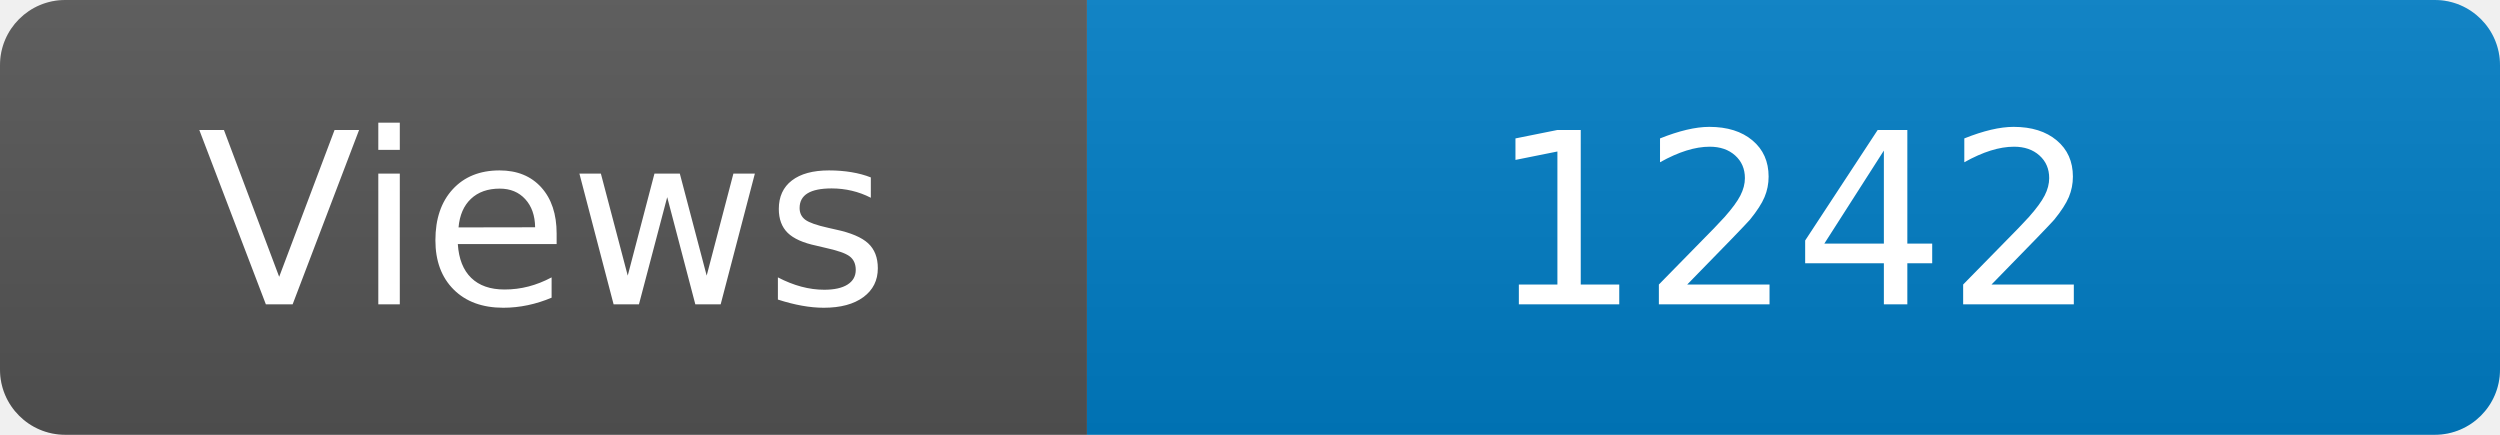
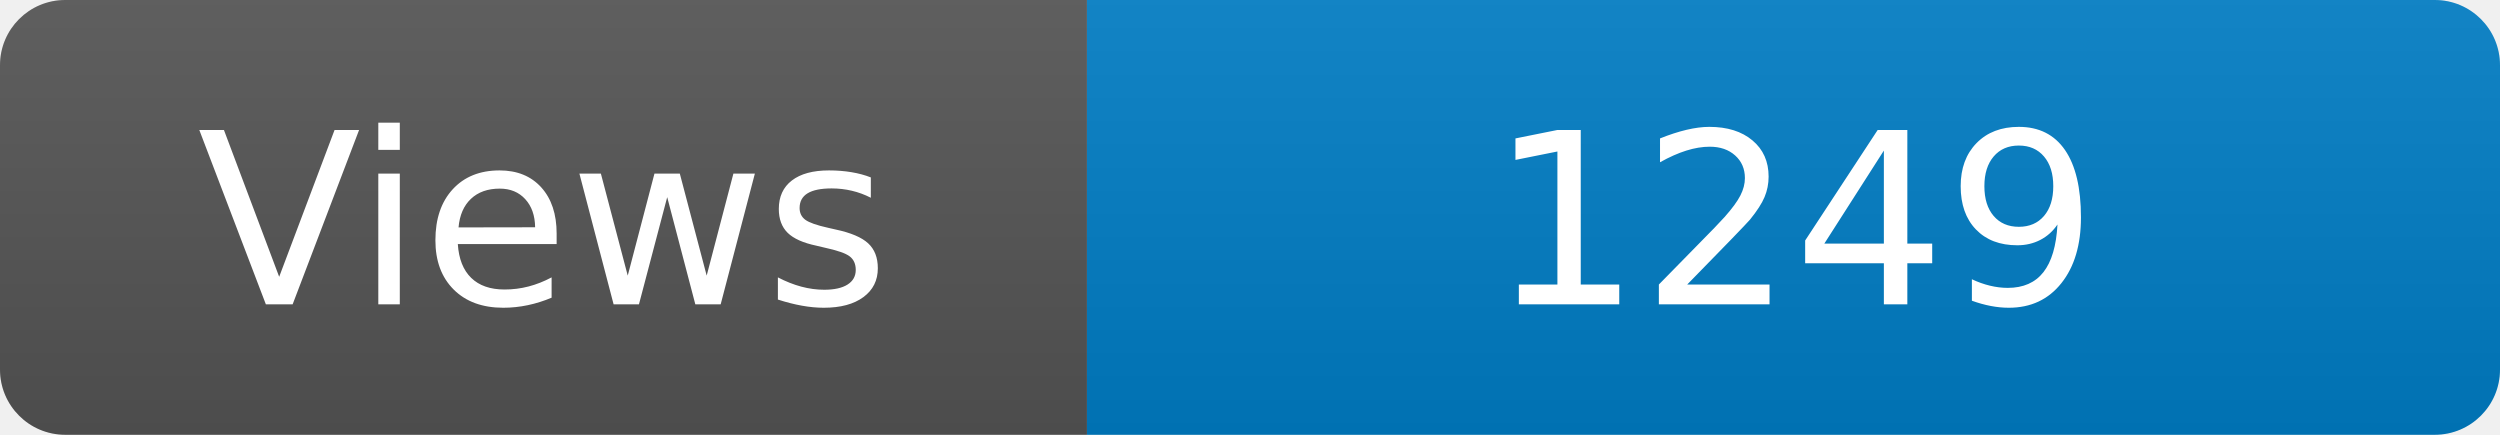
<svg xmlns="http://www.w3.org/2000/svg" width="115" height="20" role="img" aria-label="Maintained?: yes">
  <linearGradient id="s" x2="0" y2="100%">
    <stop offset="0" stop-color="#bbb" stop-opacity=".1" />
    <stop offset="1" stop-opacity=".1" />
  </linearGradient>
  <clipPath id="r">
    <rect width="115" height="20" rx="3" fill="#fff" />
  </clipPath>
  <g clip-path="url(#r)">
    <rect width="50" height="20" fill="#555" />
    <rect x="50" width="160" height="20" fill="#007ec6" />
    <rect width="115" height="20" fill="url(#s)" />
  </g>
  <g fill="#fff" text-anchor="middle" font-family="Verdana,Geneva,DejaVu Sans,sans-serif" font-size="110">
    <text x="250" y="140" transform="scale(.1)" fill="#fff">Views</text>
-     <text x="825" y="140" transform="scale(.1)" fill="#fff">1242</text>
+     <text x="825" y="140" transform="scale(.1)" fill="#fff">1249</text>
  </g>
</svg>
